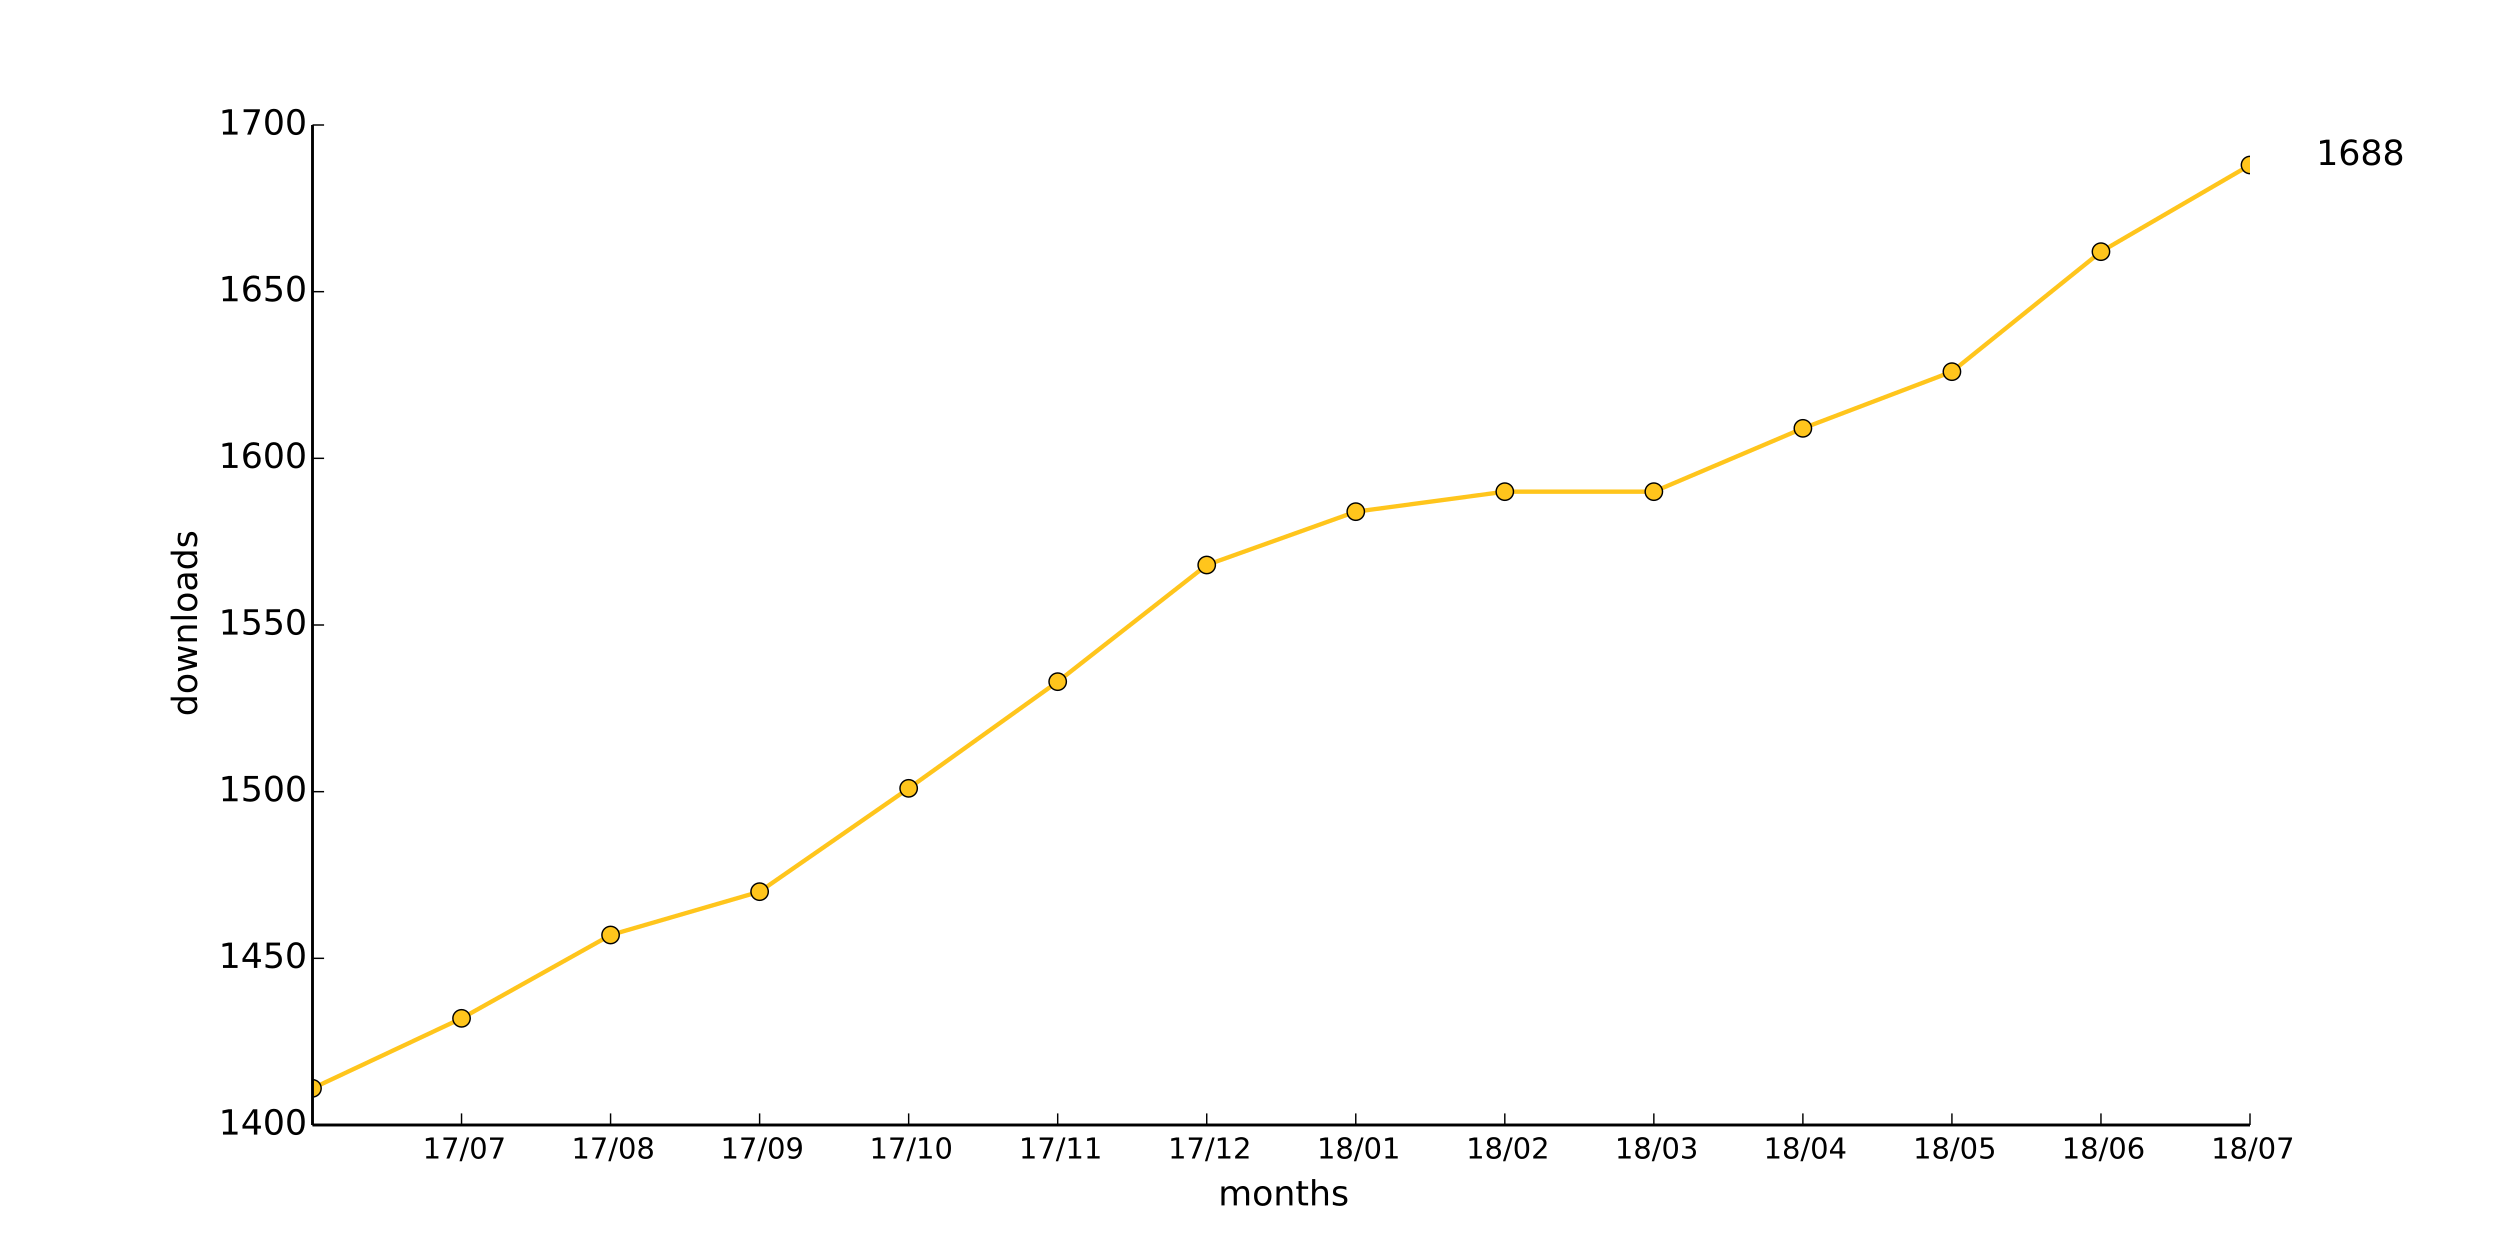
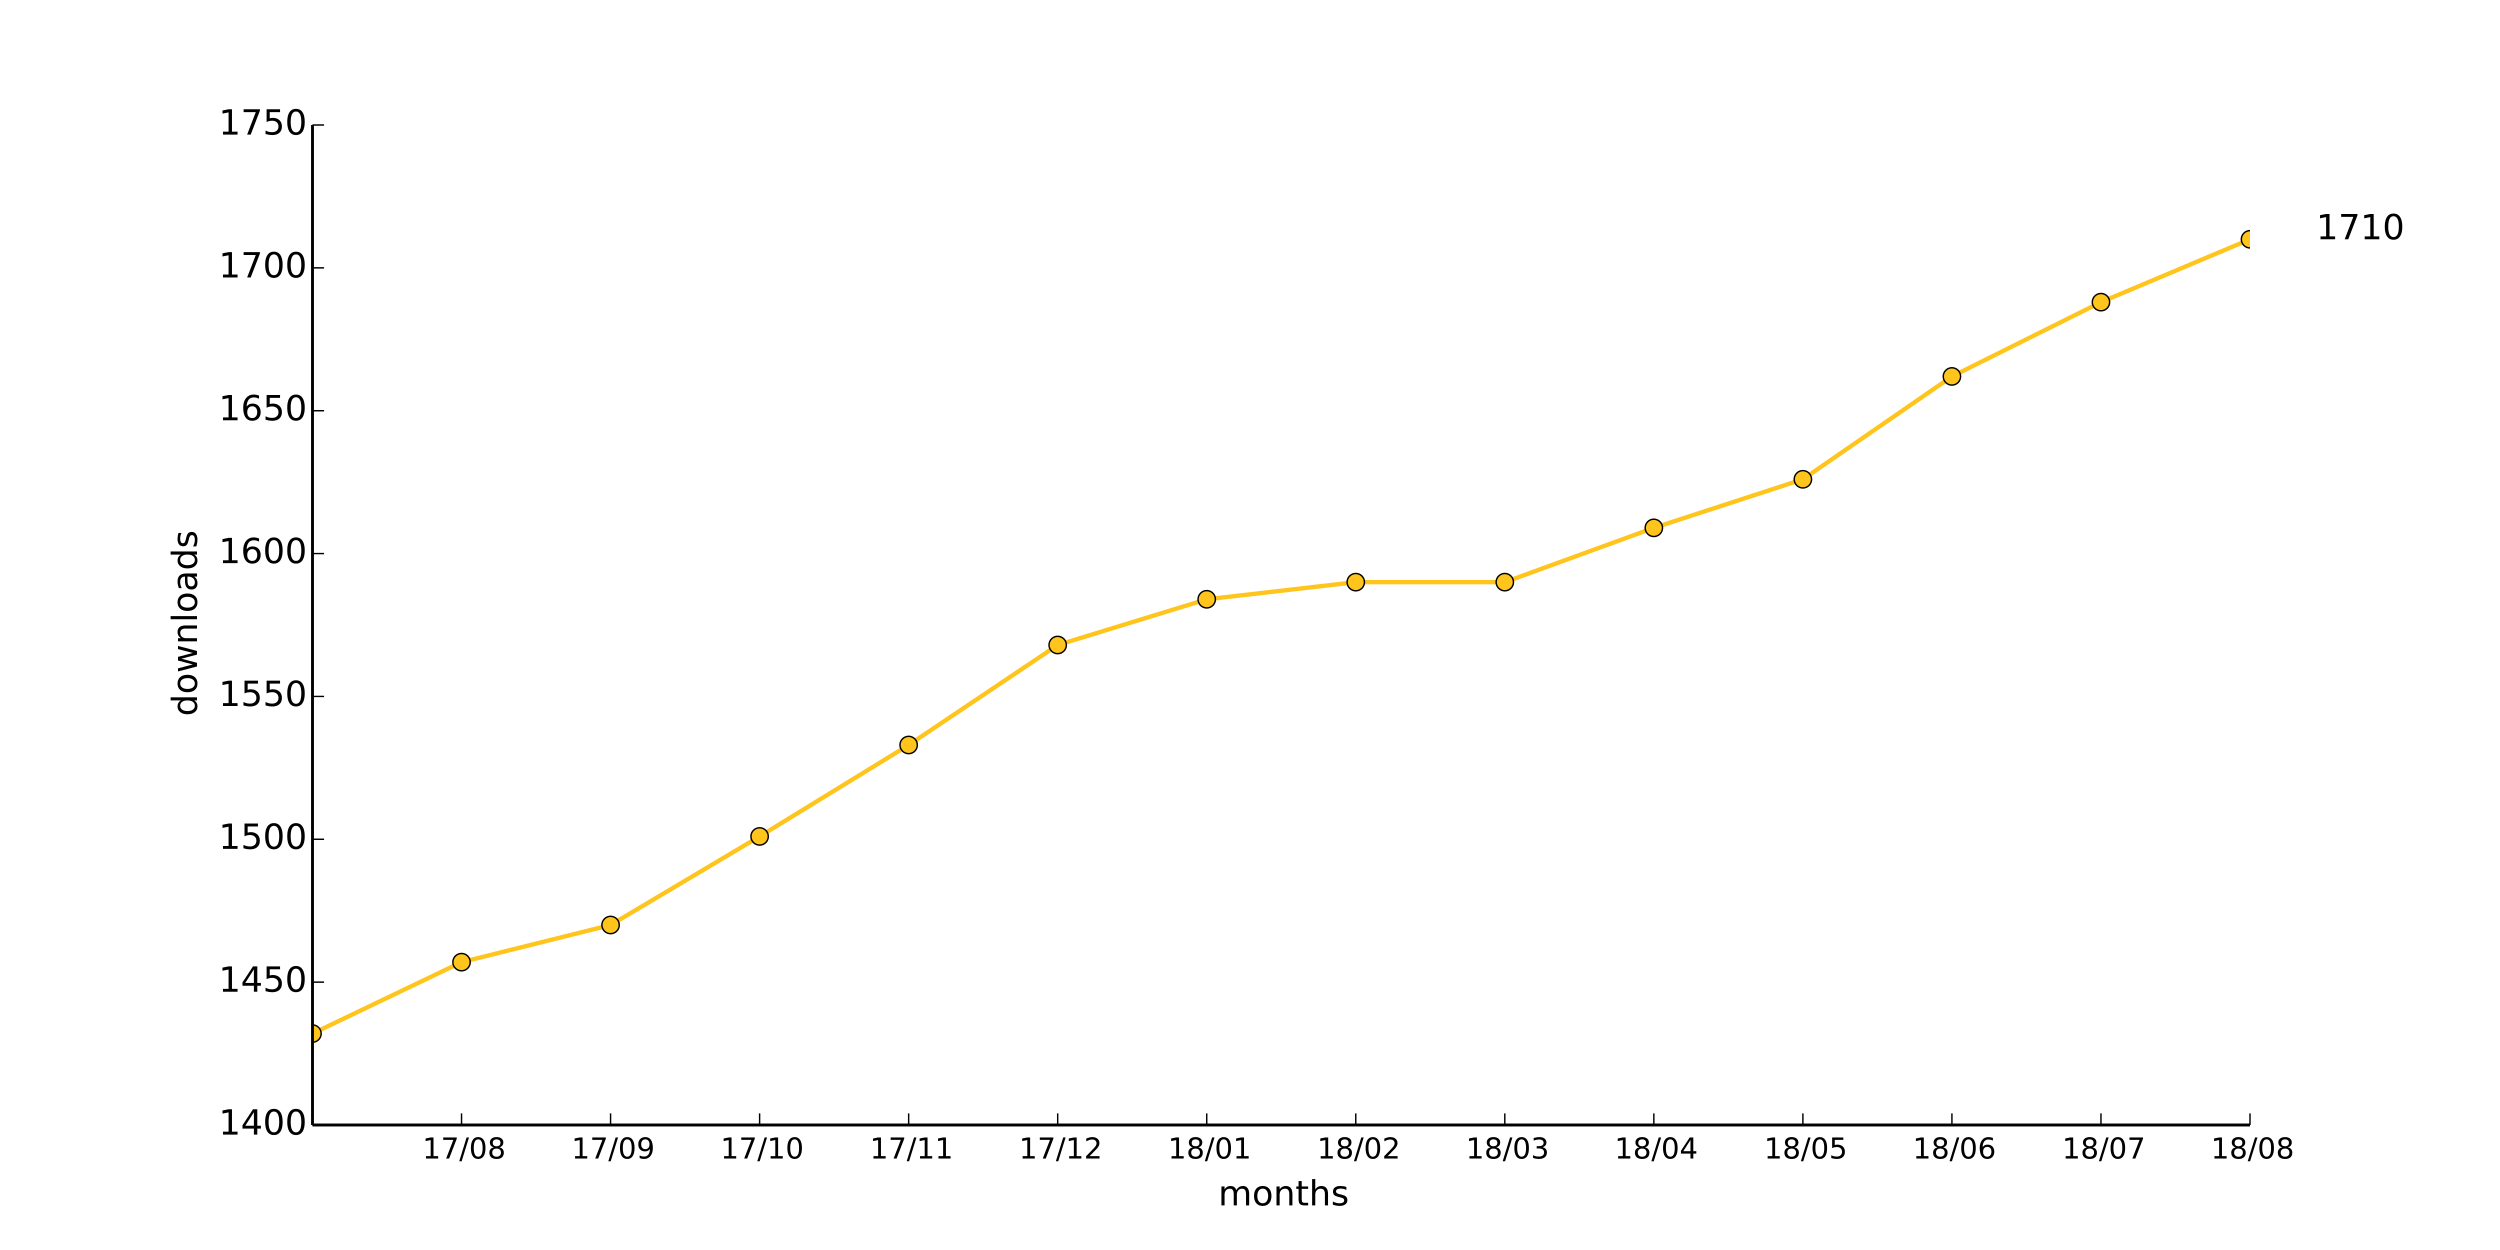
<svg xmlns="http://www.w3.org/2000/svg" xmlns:xlink="http://www.w3.org/1999/xlink" height="432pt" version="1.1" viewBox="0 0 864 432" width="864pt">
  <defs>
    <style type="text/css">
*{stroke-linecap:butt;stroke-linejoin:round;}
  </style>
  </defs>
  <g id="figure_1">
    <g id="patch_1">
      <path d=" M0 432 L864 432 L864 0 L0 0 z " style="fill:#ffffff;" />
    </g>
    <g id="axes_1">
      <g id="patch_2">
        <path d=" M108 388.8 L777.6 388.8 L777.6 43.2 L108 43.2 z " style="fill:#ffffff;" />
      </g>
      <g id="line2d_1">
-         <path clip-path="url(#pad36b945f0)" d=" M108 376.128 L159.508 351.936 L211.015 323.136 L262.523 308.16 L314.031 272.448 L365.538 235.584 L417.046 195.264 L468.554 176.832 L520.062 169.92 L571.569 169.92 L623.077 148.032 L674.585 128.448 L726.092 86.976 L777.6 57.024" style="fill:none;stroke:#ffc51c;stroke-linecap:square;stroke-width:1.5;" />
+         <path clip-path="url(#pad36b945f0)" d=" M108 357.202 L159.508 332.517 L211.015 319.68 L262.523 289.07 L314.031 257.472 L365.538 222.912 L417.046 207.113 L468.554 201.189 L520.062 201.189 L571.569 182.427 L623.077 165.641 L674.585 130.094 L726.092 104.421 L777.6 82.697" style="fill:none;stroke:#ffc51c;stroke-linecap:square;stroke-width:1.5;" />
      </g>
      <g id="line2d_2">
        <defs>
          <path d=" M0 3 C0.796 3 1.559 2.684 2.121 2.121 C2.684 1.559 3 0.796 3 0 C3 -0.796 2.684 -1.559 2.121 -2.121 C1.559 -2.684 0.796 -3 0 -3 C-0.796 -3 -1.559 -2.684 -2.121 -2.121 C-2.684 -1.559 -3 -0.796 -3 0 C-3 0.796 -2.684 1.559 -2.121 2.121 C-1.559 2.684 -0.796 3 0 3 z " id="ma729e0c211" style="stroke:#000000;stroke-width:0.5;" />
        </defs>
        <g clip-path="url(#pad36b945f0)">
-           <use style="fill:#ffc51c;stroke:#000000;stroke-width:0.5;" x="108.0" xlink:href="#ma729e0c211" y="376.128" />
-           <use style="fill:#ffc51c;stroke:#000000;stroke-width:0.5;" x="159.508" xlink:href="#ma729e0c211" y="351.936" />
-           <use style="fill:#ffc51c;stroke:#000000;stroke-width:0.5;" x="211.015" xlink:href="#ma729e0c211" y="323.136" />
-           <use style="fill:#ffc51c;stroke:#000000;stroke-width:0.5;" x="262.523" xlink:href="#ma729e0c211" y="308.16" />
-           <use style="fill:#ffc51c;stroke:#000000;stroke-width:0.5;" x="314.031" xlink:href="#ma729e0c211" y="272.448" />
-           <use style="fill:#ffc51c;stroke:#000000;stroke-width:0.5;" x="365.538" xlink:href="#ma729e0c211" y="235.584" />
-           <use style="fill:#ffc51c;stroke:#000000;stroke-width:0.5;" x="417.046" xlink:href="#ma729e0c211" y="195.264" />
-           <use style="fill:#ffc51c;stroke:#000000;stroke-width:0.5;" x="468.554" xlink:href="#ma729e0c211" y="176.832" />
-           <use style="fill:#ffc51c;stroke:#000000;stroke-width:0.5;" x="520.062" xlink:href="#ma729e0c211" y="169.92" />
-           <use style="fill:#ffc51c;stroke:#000000;stroke-width:0.5;" x="571.569" xlink:href="#ma729e0c211" y="169.92" />
-           <use style="fill:#ffc51c;stroke:#000000;stroke-width:0.5;" x="623.077" xlink:href="#ma729e0c211" y="148.032" />
-           <use style="fill:#ffc51c;stroke:#000000;stroke-width:0.5;" x="674.585" xlink:href="#ma729e0c211" y="128.448" />
-           <use style="fill:#ffc51c;stroke:#000000;stroke-width:0.5;" x="726.092" xlink:href="#ma729e0c211" y="86.976" />
-           <use style="fill:#ffc51c;stroke:#000000;stroke-width:0.5;" x="777.6" xlink:href="#ma729e0c211" y="57.024" />
+           <use style="fill:#ffc51c;stroke:#000000;stroke-width:0.5;" x="108.0" xlink:href="#ma729e0c211" y="357.202" />
+           <use style="fill:#ffc51c;stroke:#000000;stroke-width:0.5;" x="159.508" xlink:href="#ma729e0c211" y="332.517" />
+           <use style="fill:#ffc51c;stroke:#000000;stroke-width:0.5;" x="211.015" xlink:href="#ma729e0c211" y="319.68" />
+           <use style="fill:#ffc51c;stroke:#000000;stroke-width:0.5;" x="262.523" xlink:href="#ma729e0c211" y="289.07" />
+           <use style="fill:#ffc51c;stroke:#000000;stroke-width:0.5;" x="314.031" xlink:href="#ma729e0c211" y="257.472" />
+           <use style="fill:#ffc51c;stroke:#000000;stroke-width:0.5;" x="365.538" xlink:href="#ma729e0c211" y="222.912" />
+           <use style="fill:#ffc51c;stroke:#000000;stroke-width:0.5;" x="417.046" xlink:href="#ma729e0c211" y="207.113" />
+           <use style="fill:#ffc51c;stroke:#000000;stroke-width:0.5;" x="468.554" xlink:href="#ma729e0c211" y="201.189" />
+           <use style="fill:#ffc51c;stroke:#000000;stroke-width:0.5;" x="520.062" xlink:href="#ma729e0c211" y="201.189" />
+           <use style="fill:#ffc51c;stroke:#000000;stroke-width:0.5;" x="571.569" xlink:href="#ma729e0c211" y="182.427" />
+           <use style="fill:#ffc51c;stroke:#000000;stroke-width:0.5;" x="623.077" xlink:href="#ma729e0c211" y="165.641" />
+           <use style="fill:#ffc51c;stroke:#000000;stroke-width:0.5;" x="674.585" xlink:href="#ma729e0c211" y="130.094" />
+           <use style="fill:#ffc51c;stroke:#000000;stroke-width:0.5;" x="726.092" xlink:href="#ma729e0c211" y="104.421" />
+           <use style="fill:#ffc51c;stroke:#000000;stroke-width:0.5;" x="777.6" xlink:href="#ma729e0c211" y="82.697" />
        </g>
      </g>
      <g id="matplotlib.axis_1">
        <g id="xtick_1">
          <g id="line2d_3">
            <defs>
              <path d=" M0 0 L0 -4" id="m93b0483c22" style="stroke:#000000;stroke-width:0.5;" />
            </defs>
            <g>
              <use style="stroke:#000000;stroke-width:0.5;" x="159.508" xlink:href="#m93b0483c22" y="388.8" />
            </g>
          </g>
          <g id="text_1">
            <defs>
              <path d=" M12.406 8.297 L28.516 8.297 L28.516 63.922 L10.984 60.406 L10.984 69.391 L28.422 72.906 L38.281 72.906 L38.281 8.297 L54.391 8.297 L54.391 0 L12.406 0 z " id="DejaVuSans-31" />
              <path d=" M31.781 66.406 Q24.172 66.406 20.328 58.906 Q16.5 51.422 16.5 36.375 Q16.5 21.391 20.328 13.891 Q24.172 6.391 31.781 6.391 Q39.453 6.391 43.281 13.891 Q47.125 21.391 47.125 36.375 Q47.125 51.422 43.281 58.906 Q39.453 66.406 31.781 66.406 M31.781 74.219 Q44.047 74.219 50.516 64.516 Q56.984 54.828 56.984 36.375 Q56.984 17.969 50.516 8.266 Q44.047 -1.422 31.781 -1.422 Q19.531 -1.422 13.062 8.266 Q6.594 17.969 6.594 36.375 Q6.594 54.828 13.062 64.516 Q19.531 74.219 31.781 74.219" id="DejaVuSans-30" />
              <path d=" M25.391 72.906 L33.688 72.906 L8.297 -9.281 L0 -9.281 z " id="DejaVuSans-2f" />
              <path d=" M8.203 72.906 L55.078 72.906 L55.078 68.703 L28.609 0 L18.312 0 L43.219 64.594 L8.203 64.594 z " id="DejaVuSans-37" />
-             </defs>
-             <g transform="translate(146.0749 400.3984)scale(0.1 -0.1)">
-               <use xlink:href="#DejaVuSans-31" />
-               <use x="63.623" xlink:href="#DejaVuSans-37" />
-               <use x="127.246" xlink:href="#DejaVuSans-2f" />
-               <use x="160.938" xlink:href="#DejaVuSans-30" />
-               <use x="224.561" xlink:href="#DejaVuSans-37" />
+               <path d=" M31.781 34.625 Q24.75 34.625 20.719 30.859 Q16.703 27.094 16.703 20.516 Q16.703 13.922 20.719 10.156 Q24.75 6.391 31.781 6.391 Q38.812 6.391 42.859 10.172 Q46.922 13.969 46.922 20.516 Q46.922 27.094 42.891 30.859 Q38.875 34.625 31.781 34.625 M21.922 38.812 Q15.578 40.375 12.031 44.719 Q8.5 49.078 8.5 55.328 Q8.5 64.062 14.719 69.141 Q20.953 74.219 31.781 74.219 Q42.672 74.219 48.875 69.141 Q55.078 64.062 55.078 55.328 Q55.078 49.078 51.531 44.719 Q48 40.375 41.703 38.812 Q48.828 37.156 52.797 32.312 Q56.781 27.484 56.781 20.516 Q56.781 9.906 50.312 4.234 Q43.844 -1.422 31.781 -1.422 Q19.734 -1.422 13.25 4.234 Q6.781 9.906 6.781 20.516 Q6.781 27.484 10.781 32.312 Q14.797 37.156 21.922 38.812 M18.312 54.391 Q18.312 48.734 21.844 45.562 Q25.391 42.391 31.781 42.391 Q38.141 42.391 41.719 45.562 Q45.312 48.734 45.312 54.391 Q45.312 60.062 41.719 63.234 Q38.141 66.406 31.781 66.406 Q25.391 66.406 21.844 63.234 Q18.312 60.062 18.312 54.391" id="DejaVuSans-38" />
+             </defs>
+             <g transform="translate(145.9897 400.3984)scale(0.1 -0.1)">
+               <use xlink:href="#DejaVuSans-31" />
+               <use x="63.623" xlink:href="#DejaVuSans-37" />
+               <use x="127.246" xlink:href="#DejaVuSans-2f" />
+               <use x="160.938" xlink:href="#DejaVuSans-30" />
+               <use x="224.561" xlink:href="#DejaVuSans-38" />
            </g>
          </g>
        </g>
        <g id="xtick_2">
          <g id="line2d_4">
            <g>
              <use style="stroke:#000000;stroke-width:0.5;" x="211.015" xlink:href="#m93b0483c22" y="388.8" />
            </g>
          </g>
          <g id="text_2">
            <defs>
-               <path d=" M31.781 34.625 Q24.75 34.625 20.719 30.859 Q16.703 27.094 16.703 20.516 Q16.703 13.922 20.719 10.156 Q24.75 6.391 31.781 6.391 Q38.812 6.391 42.859 10.172 Q46.922 13.969 46.922 20.516 Q46.922 27.094 42.891 30.859 Q38.875 34.625 31.781 34.625 M21.922 38.812 Q15.578 40.375 12.031 44.719 Q8.5 49.078 8.5 55.328 Q8.5 64.062 14.719 69.141 Q20.953 74.219 31.781 74.219 Q42.672 74.219 48.875 69.141 Q55.078 64.062 55.078 55.328 Q55.078 49.078 51.531 44.719 Q48 40.375 41.703 38.812 Q48.828 37.156 52.797 32.312 Q56.781 27.484 56.781 20.516 Q56.781 9.906 50.312 4.234 Q43.844 -1.422 31.781 -1.422 Q19.734 -1.422 13.25 4.234 Q6.781 9.906 6.781 20.516 Q6.781 27.484 10.781 32.312 Q14.797 37.156 21.922 38.812 M18.312 54.391 Q18.312 48.734 21.844 45.562 Q25.391 42.391 31.781 42.391 Q38.141 42.391 41.719 45.562 Q45.312 48.734 45.312 54.391 Q45.312 60.062 41.719 63.234 Q38.141 66.406 31.781 66.406 Q25.391 66.406 21.844 63.234 Q18.312 60.062 18.312 54.391" id="DejaVuSans-38" />
-             </defs>
-             <g transform="translate(197.4974 400.3984)scale(0.1 -0.1)">
-               <use xlink:href="#DejaVuSans-31" />
-               <use x="63.623" xlink:href="#DejaVuSans-37" />
-               <use x="127.246" xlink:href="#DejaVuSans-2f" />
-               <use x="160.938" xlink:href="#DejaVuSans-30" />
-               <use x="224.561" xlink:href="#DejaVuSans-38" />
+               <path d=" M10.984 1.516 L10.984 10.5 Q14.703 8.734 18.5 7.812 Q22.312 6.891 25.984 6.891 Q35.75 6.891 40.891 13.453 Q46.047 20.016 46.781 33.406 Q43.953 29.203 39.594 26.953 Q35.25 24.703 29.984 24.703 Q19.047 24.703 12.672 31.312 Q6.297 37.938 6.297 49.422 Q6.297 60.641 12.938 67.422 Q19.578 74.219 30.609 74.219 Q43.266 74.219 49.922 64.516 Q56.594 54.828 56.594 36.375 Q56.594 19.141 48.406 8.859 Q40.234 -1.422 26.422 -1.422 Q22.703 -1.422 18.891 -0.688 Q15.094 0.047 10.984 1.516 M30.609 32.422 Q37.25 32.422 41.125 36.953 Q45.016 41.5 45.016 49.422 Q45.016 57.281 41.125 61.844 Q37.25 66.406 30.609 66.406 Q23.969 66.406 20.094 61.844 Q16.219 57.281 16.219 49.422 Q16.219 41.5 20.094 36.953 Q23.969 32.422 30.609 32.422" id="DejaVuSans-39" />
+             </defs>
+             <g transform="translate(197.5068 400.3984)scale(0.1 -0.1)">
+               <use xlink:href="#DejaVuSans-31" />
+               <use x="63.623" xlink:href="#DejaVuSans-37" />
+               <use x="127.246" xlink:href="#DejaVuSans-2f" />
+               <use x="160.938" xlink:href="#DejaVuSans-30" />
+               <use x="224.561" xlink:href="#DejaVuSans-39" />
            </g>
          </g>
        </g>
        <g id="xtick_3">
          <g id="line2d_5">
            <g>
              <use style="stroke:#000000;stroke-width:0.5;" x="262.523" xlink:href="#m93b0483c22" y="388.8" />
            </g>
          </g>
          <g id="text_3">
-             <defs>
-               <path d=" M10.984 1.516 L10.984 10.5 Q14.703 8.734 18.5 7.812 Q22.312 6.891 25.984 6.891 Q35.75 6.891 40.891 13.453 Q46.047 20.016 46.781 33.406 Q43.953 29.203 39.594 26.953 Q35.25 24.703 29.984 24.703 Q19.047 24.703 12.672 31.312 Q6.297 37.938 6.297 49.422 Q6.297 60.641 12.938 67.422 Q19.578 74.219 30.609 74.219 Q43.266 74.219 49.922 64.516 Q56.594 54.828 56.594 36.375 Q56.594 19.141 48.406 8.859 Q40.234 -1.422 26.422 -1.422 Q22.703 -1.422 18.891 -0.688 Q15.094 0.047 10.984 1.516 M30.609 32.422 Q37.25 32.422 41.125 36.953 Q45.016 41.5 45.016 49.422 Q45.016 57.281 41.125 61.844 Q37.25 66.406 30.609 66.406 Q23.969 66.406 20.094 61.844 Q16.219 57.281 16.219 49.422 Q16.219 41.5 20.094 36.953 Q23.969 32.422 30.609 32.422" id="DejaVuSans-39" />
-             </defs>
-             <g transform="translate(249.0145 400.3984)scale(0.1 -0.1)">
-               <use xlink:href="#DejaVuSans-31" />
-               <use x="63.623" xlink:href="#DejaVuSans-37" />
-               <use x="127.246" xlink:href="#DejaVuSans-2f" />
-               <use x="160.938" xlink:href="#DejaVuSans-30" />
-               <use x="224.561" xlink:href="#DejaVuSans-39" />
+             <g transform="translate(248.995 400.3984)scale(0.1 -0.1)">
+               <use xlink:href="#DejaVuSans-31" />
+               <use x="63.623" xlink:href="#DejaVuSans-37" />
+               <use x="127.246" xlink:href="#DejaVuSans-2f" />
+               <use x="160.938" xlink:href="#DejaVuSans-31" />
+               <use x="224.561" xlink:href="#DejaVuSans-30" />
            </g>
          </g>
        </g>
        <g id="xtick_4">
          <g id="line2d_6">
            <g>
              <use style="stroke:#000000;stroke-width:0.5;" x="314.031" xlink:href="#m93b0483c22" y="388.8" />
            </g>
          </g>
          <g id="text_4">
-             <g transform="translate(300.5026 400.3984)scale(0.1 -0.1)">
+             <g transform="translate(300.6323 400.3984)scale(0.1 -0.1)">
              <use xlink:href="#DejaVuSans-31" />
              <use x="63.623" xlink:href="#DejaVuSans-37" />
              <use x="127.246" xlink:href="#DejaVuSans-2f" />
              <use x="160.938" xlink:href="#DejaVuSans-31" />
-               <use x="224.561" xlink:href="#DejaVuSans-30" />
+               <use x="224.561" xlink:href="#DejaVuSans-31" />
            </g>
          </g>
        </g>
        <g id="xtick_5">
          <g id="line2d_7">
            <g>
              <use style="stroke:#000000;stroke-width:0.5;" x="365.538" xlink:href="#m93b0483c22" y="388.8" />
            </g>
          </g>
          <g id="text_5">
-             <g transform="translate(352.14 400.3984)scale(0.1 -0.1)">
+             <defs>
+               <path d=" M19.188 8.297 L53.609 8.297 L53.609 0 L7.328 0 L7.328 8.297 Q12.938 14.109 22.625 23.891 Q32.328 33.688 34.812 36.531 Q39.547 41.844 41.422 45.531 Q43.312 49.219 43.312 52.781 Q43.312 58.594 39.234 62.25 Q35.156 65.922 28.609 65.922 Q23.969 65.922 18.812 64.312 Q13.672 62.703 7.812 59.422 L7.812 69.391 Q13.766 71.781 18.938 73 Q24.125 74.219 28.422 74.219 Q39.75 74.219 46.484 68.547 Q53.219 62.891 53.219 53.422 Q53.219 48.922 51.531 44.891 Q49.859 40.875 45.406 35.406 Q44.188 33.984 37.641 27.219 Q31.109 20.453 19.188 8.297" id="DejaVuSans-32" />
+             </defs>
+             <g transform="translate(352.1791 400.3984)scale(0.1 -0.1)">
              <use xlink:href="#DejaVuSans-31" />
              <use x="63.623" xlink:href="#DejaVuSans-37" />
              <use x="127.246" xlink:href="#DejaVuSans-2f" />
              <use x="160.938" xlink:href="#DejaVuSans-31" />
-               <use x="224.561" xlink:href="#DejaVuSans-31" />
+               <use x="224.561" xlink:href="#DejaVuSans-32" />
            </g>
          </g>
        </g>
        <g id="xtick_6">
          <g id="line2d_8">
            <g>
              <use style="stroke:#000000;stroke-width:0.5;" x="417.046" xlink:href="#m93b0483c22" y="388.8" />
            </g>
          </g>
          <g id="text_6">
-             <defs>
-               <path d=" M19.188 8.297 L53.609 8.297 L53.609 0 L7.328 0 L7.328 8.297 Q12.938 14.109 22.625 23.891 Q32.328 33.688 34.812 36.531 Q39.547 41.844 41.422 45.531 Q43.312 49.219 43.312 52.781 Q43.312 58.594 39.234 62.25 Q35.156 65.922 28.609 65.922 Q23.969 65.922 18.812 64.312 Q13.672 62.703 7.812 59.422 L7.812 69.391 Q13.766 71.781 18.938 73 Q24.125 74.219 28.422 74.219 Q39.75 74.219 46.484 68.547 Q53.219 62.891 53.219 53.422 Q53.219 48.922 51.531 44.891 Q49.859 40.875 45.406 35.406 Q44.188 33.984 37.641 27.219 Q31.109 20.453 19.188 8.297" id="DejaVuSans-32" />
-             </defs>
-             <g transform="translate(403.6868 400.3984)scale(0.1 -0.1)">
-               <use xlink:href="#DejaVuSans-31" />
-               <use x="63.623" xlink:href="#DejaVuSans-37" />
-               <use x="127.246" xlink:href="#DejaVuSans-2f" />
-               <use x="160.938" xlink:href="#DejaVuSans-31" />
-               <use x="224.561" xlink:href="#DejaVuSans-32" />
+             <g transform="translate(403.6477 400.3984)scale(0.1 -0.1)">
+               <use xlink:href="#DejaVuSans-31" />
+               <use x="63.623" xlink:href="#DejaVuSans-38" />
+               <use x="127.246" xlink:href="#DejaVuSans-2f" />
+               <use x="160.938" xlink:href="#DejaVuSans-30" />
+               <use x="224.561" xlink:href="#DejaVuSans-31" />
            </g>
          </g>
        </g>
        <g id="xtick_7">
          <g id="line2d_9">
            <g>
              <use style="stroke:#000000;stroke-width:0.5;" x="468.554" xlink:href="#m93b0483c22" y="388.8" />
            </g>
          </g>
          <g id="text_7">
-             <g transform="translate(455.1554 400.3984)scale(0.1 -0.1)">
-               <use xlink:href="#DejaVuSans-31" />
-               <use x="63.623" xlink:href="#DejaVuSans-38" />
-               <use x="127.246" xlink:href="#DejaVuSans-2f" />
-               <use x="160.938" xlink:href="#DejaVuSans-30" />
-               <use x="224.561" xlink:href="#DejaVuSans-31" />
+             <g transform="translate(455.1945 400.3984)scale(0.1 -0.1)">
+               <use xlink:href="#DejaVuSans-31" />
+               <use x="63.623" xlink:href="#DejaVuSans-38" />
+               <use x="127.246" xlink:href="#DejaVuSans-2f" />
+               <use x="160.938" xlink:href="#DejaVuSans-30" />
+               <use x="224.561" xlink:href="#DejaVuSans-32" />
            </g>
          </g>
        </g>
        <g id="xtick_8">
          <g id="line2d_10">
            <g>
              <use style="stroke:#000000;stroke-width:0.5;" x="520.062" xlink:href="#m93b0483c22" y="388.8" />
            </g>
          </g>
          <g id="text_8">
-             <g transform="translate(506.7022 400.3984)scale(0.1 -0.1)">
-               <use xlink:href="#DejaVuSans-31" />
-               <use x="63.623" xlink:href="#DejaVuSans-38" />
-               <use x="127.246" xlink:href="#DejaVuSans-2f" />
-               <use x="160.938" xlink:href="#DejaVuSans-30" />
-               <use x="224.561" xlink:href="#DejaVuSans-32" />
+             <defs>
+               <path d=" M40.578 39.312 Q47.656 37.797 51.625 33 Q55.609 28.219 55.609 21.188 Q55.609 10.406 48.188 4.484 Q40.766 -1.422 27.094 -1.422 Q22.516 -1.422 17.656 -0.516 Q12.797 0.391 7.625 2.203 L7.625 11.719 Q11.719 9.328 16.594 8.109 Q21.484 6.891 26.812 6.891 Q36.078 6.891 40.938 10.547 Q45.797 14.203 45.797 21.188 Q45.797 27.641 41.281 31.266 Q36.766 34.906 28.719 34.906 L20.219 34.906 L20.219 43.016 L29.109 43.016 Q36.375 43.016 40.234 45.922 Q44.094 48.828 44.094 54.297 Q44.094 59.906 40.109 62.906 Q36.141 65.922 28.719 65.922 Q24.656 65.922 20.016 65.031 Q15.375 64.156 9.812 62.312 L9.812 71.094 Q15.438 72.656 20.344 73.438 Q25.25 74.219 29.594 74.219 Q40.828 74.219 47.359 69.109 Q53.906 64.016 53.906 55.328 Q53.906 49.266 50.438 45.094 Q46.969 40.922 40.578 39.312" id="DejaVuSans-33" />
+             </defs>
+             <g transform="translate(506.6022 400.3984)scale(0.1 -0.1)">
+               <use xlink:href="#DejaVuSans-31" />
+               <use x="63.623" xlink:href="#DejaVuSans-38" />
+               <use x="127.246" xlink:href="#DejaVuSans-2f" />
+               <use x="160.938" xlink:href="#DejaVuSans-30" />
+               <use x="224.561" xlink:href="#DejaVuSans-33" />
            </g>
          </g>
        </g>
        <g id="xtick_9">
          <g id="line2d_11">
            <g>
              <use style="stroke:#000000;stroke-width:0.5;" x="571.569" xlink:href="#m93b0483c22" y="388.8" />
            </g>
          </g>
          <g id="text_9">
            <defs>
-               <path d=" M40.578 39.312 Q47.656 37.797 51.625 33 Q55.609 28.219 55.609 21.188 Q55.609 10.406 48.188 4.484 Q40.766 -1.422 27.094 -1.422 Q22.516 -1.422 17.656 -0.516 Q12.797 0.391 7.625 2.203 L7.625 11.719 Q11.719 9.328 16.594 8.109 Q21.484 6.891 26.812 6.891 Q36.078 6.891 40.938 10.547 Q45.797 14.203 45.797 21.188 Q45.797 27.641 41.281 31.266 Q36.766 34.906 28.719 34.906 L20.219 34.906 L20.219 43.016 L29.109 43.016 Q36.375 43.016 40.234 45.922 Q44.094 48.828 44.094 54.297 Q44.094 59.906 40.109 62.906 Q36.141 65.922 28.719 65.922 Q24.656 65.922 20.016 65.031 Q15.375 64.156 9.812 62.312 L9.812 71.094 Q15.438 72.656 20.344 73.438 Q25.25 74.219 29.594 74.219 Q40.828 74.219 47.359 69.109 Q53.906 64.016 53.906 55.328 Q53.906 49.266 50.438 45.094 Q46.969 40.922 40.578 39.312" id="DejaVuSans-33" />
-             </defs>
-             <g transform="translate(558.1099 400.3984)scale(0.1 -0.1)">
-               <use xlink:href="#DejaVuSans-31" />
-               <use x="63.623" xlink:href="#DejaVuSans-38" />
-               <use x="127.246" xlink:href="#DejaVuSans-2f" />
-               <use x="160.938" xlink:href="#DejaVuSans-30" />
-               <use x="224.561" xlink:href="#DejaVuSans-33" />
+               <path d=" M37.797 64.312 L12.891 25.391 L37.797 25.391 z  M35.203 72.906 L47.609 72.906 L47.609 25.391 L58.016 25.391 L58.016 17.188 L47.609 17.188 L47.609 0 L37.797 0 L37.797 17.188 L4.891 17.188 L4.891 26.703 z " id="DejaVuSans-34" />
+             </defs>
+             <g transform="translate(557.9895 400.3984)scale(0.1 -0.1)">
+               <use xlink:href="#DejaVuSans-31" />
+               <use x="63.623" xlink:href="#DejaVuSans-38" />
+               <use x="127.246" xlink:href="#DejaVuSans-2f" />
+               <use x="160.938" xlink:href="#DejaVuSans-30" />
+               <use x="224.561" xlink:href="#DejaVuSans-34" />
            </g>
          </g>
        </g>
        <g id="xtick_10">
          <g id="line2d_12">
            <g>
              <use style="stroke:#000000;stroke-width:0.5;" x="623.077" xlink:href="#m93b0483c22" y="388.8" />
            </g>
          </g>
          <g id="text_10">
            <defs>
-               <path d=" M37.797 64.312 L12.891 25.391 L37.797 25.391 z  M35.203 72.906 L47.609 72.906 L47.609 25.391 L58.016 25.391 L58.016 17.188 L47.609 17.188 L47.609 0 L37.797 0 L37.797 17.188 L4.891 17.188 L4.891 26.703 z " id="DejaVuSans-34" />
-             </defs>
-             <g transform="translate(609.4972 400.3984)scale(0.1 -0.1)">
-               <use xlink:href="#DejaVuSans-31" />
-               <use x="63.623" xlink:href="#DejaVuSans-38" />
-               <use x="127.246" xlink:href="#DejaVuSans-2f" />
-               <use x="160.938" xlink:href="#DejaVuSans-30" />
-               <use x="224.561" xlink:href="#DejaVuSans-34" />
+               <path d=" M10.797 72.906 L49.516 72.906 L49.516 64.594 L19.828 64.594 L19.828 46.734 Q21.969 47.469 24.109 47.828 Q26.266 48.188 28.422 48.188 Q40.625 48.188 47.75 41.5 Q54.891 34.812 54.891 23.391 Q54.891 11.625 47.562 5.094 Q40.234 -1.422 26.906 -1.422 Q22.312 -1.422 17.547 -0.641 Q12.797 0.141 7.719 1.703 L7.719 11.625 Q12.109 9.234 16.797 8.062 Q21.484 6.891 26.703 6.891 Q35.156 6.891 40.078 11.328 Q45.016 15.766 45.016 23.391 Q45.016 31 40.078 35.438 Q35.156 39.891 26.703 39.891 Q22.75 39.891 18.812 39.016 Q14.891 38.141 10.797 36.281 z " id="DejaVuSans-35" />
+             </defs>
+             <g transform="translate(609.6535 400.3984)scale(0.1 -0.1)">
+               <use xlink:href="#DejaVuSans-31" />
+               <use x="63.623" xlink:href="#DejaVuSans-38" />
+               <use x="127.246" xlink:href="#DejaVuSans-2f" />
+               <use x="160.938" xlink:href="#DejaVuSans-30" />
+               <use x="224.561" xlink:href="#DejaVuSans-35" />
            </g>
          </g>
        </g>
        <g id="xtick_11">
          <g id="line2d_13">
            <g>
              <use style="stroke:#000000;stroke-width:0.5;" x="674.585" xlink:href="#m93b0483c22" y="388.8" />
            </g>
          </g>
          <g id="text_11">
            <defs>
-               <path d=" M10.797 72.906 L49.516 72.906 L49.516 64.594 L19.828 64.594 L19.828 46.734 Q21.969 47.469 24.109 47.828 Q26.266 48.188 28.422 48.188 Q40.625 48.188 47.75 41.5 Q54.891 34.812 54.891 23.391 Q54.891 11.625 47.562 5.094 Q40.234 -1.422 26.906 -1.422 Q22.312 -1.422 17.547 -0.641 Q12.797 0.141 7.719 1.703 L7.719 11.625 Q12.109 9.234 16.797 8.062 Q21.484 6.891 26.703 6.891 Q35.156 6.891 40.078 11.328 Q45.016 15.766 45.016 23.391 Q45.016 31 40.078 35.438 Q35.156 39.891 26.703 39.891 Q22.75 39.891 18.812 39.016 Q14.891 38.141 10.797 36.281 z " id="DejaVuSans-35" />
-             </defs>
-             <g transform="translate(661.1612 400.3984)scale(0.1 -0.1)">
-               <use xlink:href="#DejaVuSans-31" />
-               <use x="63.623" xlink:href="#DejaVuSans-38" />
-               <use x="127.246" xlink:href="#DejaVuSans-2f" />
-               <use x="160.938" xlink:href="#DejaVuSans-30" />
-               <use x="224.561" xlink:href="#DejaVuSans-35" />
+               <path d=" M33.016 40.375 Q26.375 40.375 22.484 35.828 Q18.609 31.297 18.609 23.391 Q18.609 15.531 22.484 10.953 Q26.375 6.391 33.016 6.391 Q39.656 6.391 43.531 10.953 Q47.406 15.531 47.406 23.391 Q47.406 31.297 43.531 35.828 Q39.656 40.375 33.016 40.375 M52.594 71.297 L52.594 62.312 Q48.875 64.062 45.094 64.984 Q41.312 65.922 37.594 65.922 Q27.828 65.922 22.672 59.328 Q17.531 52.734 16.797 39.406 Q19.672 43.656 24.016 45.922 Q28.375 48.188 33.594 48.188 Q44.578 48.188 50.953 41.516 Q57.328 34.859 57.328 23.391 Q57.328 12.156 50.688 5.359 Q44.047 -1.422 33.016 -1.422 Q20.359 -1.422 13.672 8.266 Q6.984 17.969 6.984 36.375 Q6.984 53.656 15.188 63.938 Q23.391 74.219 37.203 74.219 Q40.922 74.219 44.703 73.484 Q48.484 72.75 52.594 71.297" id="DejaVuSans-36" />
+             </defs>
+             <g transform="translate(661.0393 400.3984)scale(0.1 -0.1)">
+               <use xlink:href="#DejaVuSans-31" />
+               <use x="63.623" xlink:href="#DejaVuSans-38" />
+               <use x="127.246" xlink:href="#DejaVuSans-2f" />
+               <use x="160.938" xlink:href="#DejaVuSans-30" />
+               <use x="224.561" xlink:href="#DejaVuSans-36" />
            </g>
          </g>
        </g>
        <g id="xtick_12">
          <g id="line2d_14">
            <g>
              <use style="stroke:#000000;stroke-width:0.5;" x="726.092" xlink:href="#m93b0483c22" y="388.8" />
            </g>
          </g>
          <g id="text_12">
-             <defs>
-               <path d=" M33.016 40.375 Q26.375 40.375 22.484 35.828 Q18.609 31.297 18.609 23.391 Q18.609 15.531 22.484 10.953 Q26.375 6.391 33.016 6.391 Q39.656 6.391 43.531 10.953 Q47.406 15.531 47.406 23.391 Q47.406 31.297 43.531 35.828 Q39.656 40.375 33.016 40.375 M52.594 71.297 L52.594 62.312 Q48.875 64.062 45.094 64.984 Q41.312 65.922 37.594 65.922 Q27.828 65.922 22.672 59.328 Q17.531 52.734 16.797 39.406 Q19.672 43.656 24.016 45.922 Q28.375 48.188 33.594 48.188 Q44.578 48.188 50.953 41.516 Q57.328 34.859 57.328 23.391 Q57.328 12.156 50.688 5.359 Q44.047 -1.422 33.016 -1.422 Q20.359 -1.422 13.672 8.266 Q6.984 17.969 6.984 36.375 Q6.984 53.656 15.188 63.938 Q23.391 74.219 37.203 74.219 Q40.922 74.219 44.703 73.484 Q48.484 72.75 52.594 71.297" id="DejaVuSans-36" />
-             </defs>
-             <g transform="translate(712.547 400.3984)scale(0.1 -0.1)">
-               <use xlink:href="#DejaVuSans-31" />
-               <use x="63.623" xlink:href="#DejaVuSans-38" />
-               <use x="127.246" xlink:href="#DejaVuSans-2f" />
-               <use x="160.938" xlink:href="#DejaVuSans-30" />
-               <use x="224.561" xlink:href="#DejaVuSans-36" />
+             <g transform="translate(712.6595 400.3984)scale(0.1 -0.1)">
+               <use xlink:href="#DejaVuSans-31" />
+               <use x="63.623" xlink:href="#DejaVuSans-38" />
+               <use x="127.246" xlink:href="#DejaVuSans-2f" />
+               <use x="160.938" xlink:href="#DejaVuSans-30" />
+               <use x="224.561" xlink:href="#DejaVuSans-37" />
            </g>
          </g>
        </g>
        <g id="xtick_13">
          <g id="line2d_15">
            <g>
              <use style="stroke:#000000;stroke-width:0.5;" x="777.6" xlink:href="#m93b0483c22" y="388.8" />
            </g>
          </g>
          <g id="text_13">
-             <g transform="translate(764.1672 400.3984)scale(0.1 -0.1)">
-               <use xlink:href="#DejaVuSans-31" />
-               <use x="63.623" xlink:href="#DejaVuSans-38" />
-               <use x="127.246" xlink:href="#DejaVuSans-2f" />
-               <use x="160.938" xlink:href="#DejaVuSans-30" />
-               <use x="224.561" xlink:href="#DejaVuSans-37" />
+             <g transform="translate(764.082 400.3984)scale(0.1 -0.1)">
+               <use xlink:href="#DejaVuSans-31" />
+               <use x="63.623" xlink:href="#DejaVuSans-38" />
+               <use x="127.246" xlink:href="#DejaVuSans-2f" />
+               <use x="160.938" xlink:href="#DejaVuSans-30" />
+               <use x="224.561" xlink:href="#DejaVuSans-38" />
            </g>
          </g>
        </g>
        <g id="text_14">
          <defs>
            <path d=" M30.609 48.391 Q23.391 48.391 19.188 42.75 Q14.984 37.109 14.984 27.297 Q14.984 17.484 19.156 11.844 Q23.344 6.203 30.609 6.203 Q37.797 6.203 41.984 11.859 Q46.188 17.531 46.188 27.297 Q46.188 37.016 41.984 42.703 Q37.797 48.391 30.609 48.391 M30.609 56 Q42.328 56 49.016 48.375 Q55.719 40.766 55.719 27.297 Q55.719 13.875 49.016 6.219 Q42.328 -1.422 30.609 -1.422 Q18.844 -1.422 12.172 6.219 Q5.516 13.875 5.516 27.297 Q5.516 40.766 12.172 48.375 Q18.844 56 30.609 56" id="DejaVuSans-6f" />
            <path d=" M52 44.188 Q55.375 50.25 60.062 53.125 Q64.75 56 71.094 56 Q79.641 56 84.281 50.016 Q88.922 44.047 88.922 33.016 L88.922 0 L79.891 0 L79.891 32.719 Q79.891 40.578 77.094 44.375 Q74.312 48.188 68.609 48.188 Q61.625 48.188 57.562 43.547 Q53.516 38.922 53.516 30.906 L53.516 0 L44.484 0 L44.484 32.719 Q44.484 40.625 41.703 44.406 Q38.922 48.188 33.109 48.188 Q26.219 48.188 22.156 43.531 Q18.109 38.875 18.109 30.906 L18.109 0 L9.078 0 L9.078 54.688 L18.109 54.688 L18.109 46.188 Q21.188 51.219 25.484 53.609 Q29.781 56 35.688 56 Q41.656 56 45.828 52.969 Q50 49.953 52 44.188" id="DejaVuSans-6d" />
            <path d=" M54.891 33.016 L54.891 0 L45.906 0 L45.906 32.719 Q45.906 40.484 42.875 44.328 Q39.844 48.188 33.797 48.188 Q26.516 48.188 22.312 43.547 Q18.109 38.922 18.109 30.906 L18.109 0 L9.078 0 L9.078 54.688 L18.109 54.688 L18.109 46.188 Q21.344 51.125 25.703 53.562 Q30.078 56 35.797 56 Q45.219 56 50.047 50.172 Q54.891 44.344 54.891 33.016" id="DejaVuSans-6e" />
            <path d=" M54.891 33.016 L54.891 0 L45.906 0 L45.906 32.719 Q45.906 40.484 42.875 44.328 Q39.844 48.188 33.797 48.188 Q26.516 48.188 22.312 43.547 Q18.109 38.922 18.109 30.906 L18.109 0 L9.078 0 L9.078 75.984 L18.109 75.984 L18.109 46.188 Q21.344 51.125 25.703 53.562 Q30.078 56 35.797 56 Q45.219 56 50.047 50.172 Q54.891 44.344 54.891 33.016" id="DejaVuSans-68" />
            <path d=" M18.312 70.219 L18.312 54.688 L36.812 54.688 L36.812 47.703 L18.312 47.703 L18.312 18.016 Q18.312 11.328 20.141 9.422 Q21.969 7.516 27.594 7.516 L36.812 7.516 L36.812 0 L27.594 0 Q17.188 0 13.234 3.875 Q9.281 7.766 9.281 18.016 L9.281 47.703 L2.688 47.703 L2.688 54.688 L9.281 54.688 L9.281 70.219 z " id="DejaVuSans-74" />
            <path d=" M44.281 53.078 L44.281 44.578 Q40.484 46.531 36.375 47.5 Q32.281 48.484 27.875 48.484 Q21.188 48.484 17.844 46.438 Q14.5 44.391 14.5 40.281 Q14.5 37.156 16.891 35.375 Q19.281 33.594 26.516 31.984 L29.594 31.297 Q39.156 29.25 43.188 25.516 Q47.219 21.781 47.219 15.094 Q47.219 7.469 41.188 3.016 Q35.156 -1.422 24.609 -1.422 Q20.219 -1.422 15.453 -0.562 Q10.688 0.297 5.422 2 L5.422 11.281 Q10.406 8.688 15.234 7.391 Q20.062 6.109 24.812 6.109 Q31.156 6.109 34.562 8.281 Q37.984 10.453 37.984 14.406 Q37.984 18.062 35.516 20.016 Q33.062 21.969 24.703 23.781 L21.578 24.516 Q13.234 26.266 9.516 29.906 Q5.812 33.547 5.812 39.891 Q5.812 47.609 11.281 51.797 Q16.75 56 26.812 56 Q31.781 56 36.172 55.266 Q40.578 54.547 44.281 53.078" id="DejaVuSans-73" />
          </defs>
          <g transform="translate(421.0387 416.5962)scale(0.12 -0.12)">
            <use xlink:href="#DejaVuSans-6d" />
            <use x="97.412" xlink:href="#DejaVuSans-6f" />
            <use x="158.594" xlink:href="#DejaVuSans-6e" />
            <use x="221.973" xlink:href="#DejaVuSans-74" />
            <use x="261.182" xlink:href="#DejaVuSans-68" />
            <use x="324.561" xlink:href="#DejaVuSans-73" />
          </g>
        </g>
      </g>
      <g id="matplotlib.axis_2">
        <g id="ytick_1">
          <g id="line2d_16">
            <defs>
              <path d=" M0 0 L4 0" id="m728421d6d4" style="stroke:#000000;stroke-width:0.5;" />
            </defs>
            <g>
              <use style="stroke:#000000;stroke-width:0.5;" x="108.0" xlink:href="#m728421d6d4" y="388.8" />
            </g>
          </g>
          <g id="text_15">
            <g transform="translate(75.575 392.1112)scale(0.12 -0.12)">
              <use xlink:href="#DejaVuSans-31" />
              <use x="63.623" xlink:href="#DejaVuSans-34" />
              <use x="127.246" xlink:href="#DejaVuSans-30" />
              <use x="190.869" xlink:href="#DejaVuSans-30" />
            </g>
          </g>
        </g>
        <g id="ytick_2">
          <g id="line2d_17">
            <g>
-               <use style="stroke:#000000;stroke-width:0.5;" x="108.0" xlink:href="#m728421d6d4" y="331.2" />
+               <use style="stroke:#000000;stroke-width:0.5;" x="108.0" xlink:href="#m728421d6d4" y="339.429" />
            </g>
          </g>
          <g id="text_16">
-             <g transform="translate(75.575 334.5113)scale(0.12 -0.12)">
+             <g transform="translate(75.575 342.7398)scale(0.12 -0.12)">
              <use xlink:href="#DejaVuSans-31" />
              <use x="63.623" xlink:href="#DejaVuSans-34" />
              <use x="127.246" xlink:href="#DejaVuSans-35" />
              <use x="190.869" xlink:href="#DejaVuSans-30" />
            </g>
          </g>
        </g>
        <g id="ytick_3">
          <g id="line2d_18">
            <g>
-               <use style="stroke:#000000;stroke-width:0.5;" x="108.0" xlink:href="#m728421d6d4" y="273.6" />
+               <use style="stroke:#000000;stroke-width:0.5;" x="108.0" xlink:href="#m728421d6d4" y="290.057" />
            </g>
          </g>
          <g id="text_17">
-             <g transform="translate(75.575 276.9112)scale(0.12 -0.12)">
+             <g transform="translate(75.575 293.3684)scale(0.12 -0.12)">
              <use xlink:href="#DejaVuSans-31" />
              <use x="63.623" xlink:href="#DejaVuSans-35" />
              <use x="127.246" xlink:href="#DejaVuSans-30" />
              <use x="190.869" xlink:href="#DejaVuSans-30" />
            </g>
          </g>
        </g>
        <g id="ytick_4">
          <g id="line2d_19">
            <g>
-               <use style="stroke:#000000;stroke-width:0.5;" x="108.0" xlink:href="#m728421d6d4" y="216.0" />
+               <use style="stroke:#000000;stroke-width:0.5;" x="108.0" xlink:href="#m728421d6d4" y="240.686" />
            </g>
          </g>
          <g id="text_18">
-             <g transform="translate(75.575 219.3113)scale(0.12 -0.12)">
+             <g transform="translate(75.575 243.997)scale(0.12 -0.12)">
              <use xlink:href="#DejaVuSans-31" />
              <use x="63.623" xlink:href="#DejaVuSans-35" />
              <use x="127.246" xlink:href="#DejaVuSans-35" />
              <use x="190.869" xlink:href="#DejaVuSans-30" />
            </g>
          </g>
        </g>
        <g id="ytick_5">
          <g id="line2d_20">
            <g>
-               <use style="stroke:#000000;stroke-width:0.5;" x="108.0" xlink:href="#m728421d6d4" y="158.4" />
+               <use style="stroke:#000000;stroke-width:0.5;" x="108.0" xlink:href="#m728421d6d4" y="191.314" />
            </g>
          </g>
          <g id="text_19">
-             <g transform="translate(75.575 161.7113)scale(0.12 -0.12)">
+             <g transform="translate(75.575 194.6255)scale(0.12 -0.12)">
              <use xlink:href="#DejaVuSans-31" />
              <use x="63.623" xlink:href="#DejaVuSans-36" />
              <use x="127.246" xlink:href="#DejaVuSans-30" />
              <use x="190.869" xlink:href="#DejaVuSans-30" />
            </g>
          </g>
        </g>
        <g id="ytick_6">
          <g id="line2d_21">
            <g>
-               <use style="stroke:#000000;stroke-width:0.5;" x="108.0" xlink:href="#m728421d6d4" y="100.8" />
+               <use style="stroke:#000000;stroke-width:0.5;" x="108.0" xlink:href="#m728421d6d4" y="141.943" />
            </g>
          </g>
          <g id="text_20">
-             <g transform="translate(75.575 104.1112)scale(0.12 -0.12)">
+             <g transform="translate(75.575 145.2541)scale(0.12 -0.12)">
              <use xlink:href="#DejaVuSans-31" />
              <use x="63.623" xlink:href="#DejaVuSans-36" />
              <use x="127.246" xlink:href="#DejaVuSans-35" />
              <use x="190.869" xlink:href="#DejaVuSans-30" />
            </g>
          </g>
        </g>
        <g id="ytick_7">
          <g id="line2d_22">
            <g>
+               <use style="stroke:#000000;stroke-width:0.5;" x="108.0" xlink:href="#m728421d6d4" y="92.571" />
+             </g>
+           </g>
+           <g id="text_21">
+             <g transform="translate(75.575 95.88268)scale(0.12 -0.12)">
+               <use xlink:href="#DejaVuSans-31" />
+               <use x="63.623" xlink:href="#DejaVuSans-37" />
+               <use x="127.246" xlink:href="#DejaVuSans-30" />
+               <use x="190.869" xlink:href="#DejaVuSans-30" />
+             </g>
+           </g>
+         </g>
+         <g id="ytick_8">
+           <g id="line2d_23">
+             <g>
              <use style="stroke:#000000;stroke-width:0.5;" x="108.0" xlink:href="#m728421d6d4" y="43.2" />
            </g>
          </g>
-           <g id="text_21">
+           <g id="text_22">
            <g transform="translate(75.575 46.51125)scale(0.12 -0.12)">
              <use xlink:href="#DejaVuSans-31" />
              <use x="63.623" xlink:href="#DejaVuSans-37" />
-               <use x="127.246" xlink:href="#DejaVuSans-30" />
-               <use x="190.869" xlink:href="#DejaVuSans-30" />
-             </g>
-           </g>
-         </g>
-         <g id="text_22">
+               <use x="127.246" xlink:href="#DejaVuSans-35" />
+               <use x="190.869" xlink:href="#DejaVuSans-30" />
+             </g>
+           </g>
+         </g>
+         <g id="text_23">
          <defs>
            <path d=" M45.406 46.391 L45.406 75.984 L54.391 75.984 L54.391 0 L45.406 0 L45.406 8.203 Q42.578 3.328 38.25 0.953 Q33.938 -1.422 27.875 -1.422 Q17.969 -1.422 11.734 6.484 Q5.516 14.406 5.516 27.297 Q5.516 40.188 11.734 48.094 Q17.969 56 27.875 56 Q33.938 56 38.25 53.625 Q42.578 51.266 45.406 46.391 M14.797 27.297 Q14.797 17.391 18.875 11.75 Q22.953 6.109 30.078 6.109 Q37.203 6.109 41.297 11.75 Q45.406 17.391 45.406 27.297 Q45.406 37.203 41.297 42.844 Q37.203 48.484 30.078 48.484 Q22.953 48.484 18.875 42.844 Q14.797 37.203 14.797 27.297" id="DejaVuSans-64" />
            <path d=" M34.281 27.484 Q23.391 27.484 19.188 25 Q14.984 22.516 14.984 16.5 Q14.984 11.719 18.141 8.906 Q21.297 6.109 26.703 6.109 Q34.188 6.109 38.703 11.406 Q43.219 16.703 43.219 25.484 L43.219 27.484 z  M52.203 31.203 L52.203 0 L43.219 0 L43.219 8.297 Q40.141 3.328 35.547 0.953 Q30.953 -1.422 24.312 -1.422 Q15.922 -1.422 10.953 3.297 Q6 8.016 6 15.922 Q6 25.141 12.172 29.828 Q18.359 34.516 30.609 34.516 L43.219 34.516 L43.219 35.406 Q43.219 41.609 39.141 45 Q35.062 48.391 27.688 48.391 Q23 48.391 18.547 47.266 Q14.109 46.141 10.016 43.891 L10.016 52.203 Q14.938 54.109 19.578 55.047 Q24.219 56 28.609 56 Q40.484 56 46.344 49.844 Q52.203 43.703 52.203 31.203" id="DejaVuSans-61" />
            <path d=" M4.203 54.688 L13.188 54.688 L24.422 12.016 L35.594 54.688 L46.188 54.688 L57.422 12.016 L68.609 54.688 L77.594 54.688 L63.281 0 L52.688 0 L40.922 44.828 L29.109 0 L18.5 0 z " id="DejaVuSans-77" />
            <path d=" M9.422 75.984 L18.406 75.984 L18.406 0 L9.422 0 z " id="DejaVuSans-6c" />
          </defs>
          <g transform="translate(68.07937 247.5159)rotate(-90.0)scale(0.12 -0.12)">
            <use xlink:href="#DejaVuSans-64" />
            <use x="63.477" xlink:href="#DejaVuSans-6f" />
            <use x="124.658" xlink:href="#DejaVuSans-77" />
            <use x="206.445" xlink:href="#DejaVuSans-6e" />
            <use x="269.824" xlink:href="#DejaVuSans-6c" />
            <use x="297.607" xlink:href="#DejaVuSans-6f" />
            <use x="358.789" xlink:href="#DejaVuSans-61" />
            <use x="420.068" xlink:href="#DejaVuSans-64" />
            <use x="483.545" xlink:href="#DejaVuSans-73" />
          </g>
        </g>
      </g>
      <g id="patch_3">
        <path d=" M108 388.8 L777.6 388.8" style="fill:none;stroke:#000000;" />
      </g>
      <g id="patch_4">
        <path d=" M108 388.8 L108 43.2" style="fill:none;stroke:#000000;" />
      </g>
-       <g id="text_23">
+       <g id="text_24">
        <defs>
          <path id="DejaVuSans-20" />
        </defs>
-         <g transform="translate(777.6 57.024)scale(0.12 -0.12)">
+         <g transform="translate(777.6 82.69714)scale(0.12 -0.12)">
          <use xlink:href="#DejaVuSans-20" />
          <use x="31.787" xlink:href="#DejaVuSans-20" />
          <use x="63.574" xlink:href="#DejaVuSans-20" />
          <use x="95.361" xlink:href="#DejaVuSans-20" />
          <use x="127.148" xlink:href="#DejaVuSans-20" />
          <use x="158.936" xlink:href="#DejaVuSans-20" />
          <use x="190.723" xlink:href="#DejaVuSans-31" />
-           <use x="254.346" xlink:href="#DejaVuSans-36" />
-           <use x="317.969" xlink:href="#DejaVuSans-38" />
-           <use x="381.592" xlink:href="#DejaVuSans-38" />
+           <use x="254.346" xlink:href="#DejaVuSans-37" />
+           <use x="317.969" xlink:href="#DejaVuSans-31" />
+           <use x="381.592" xlink:href="#DejaVuSans-30" />
        </g>
      </g>
    </g>
  </g>
  <defs>
    <clipPath id="pad36b945f0">
      <rect height="345.6" width="669.6" x="108.0" y="43.2" />
    </clipPath>
  </defs>
</svg>
